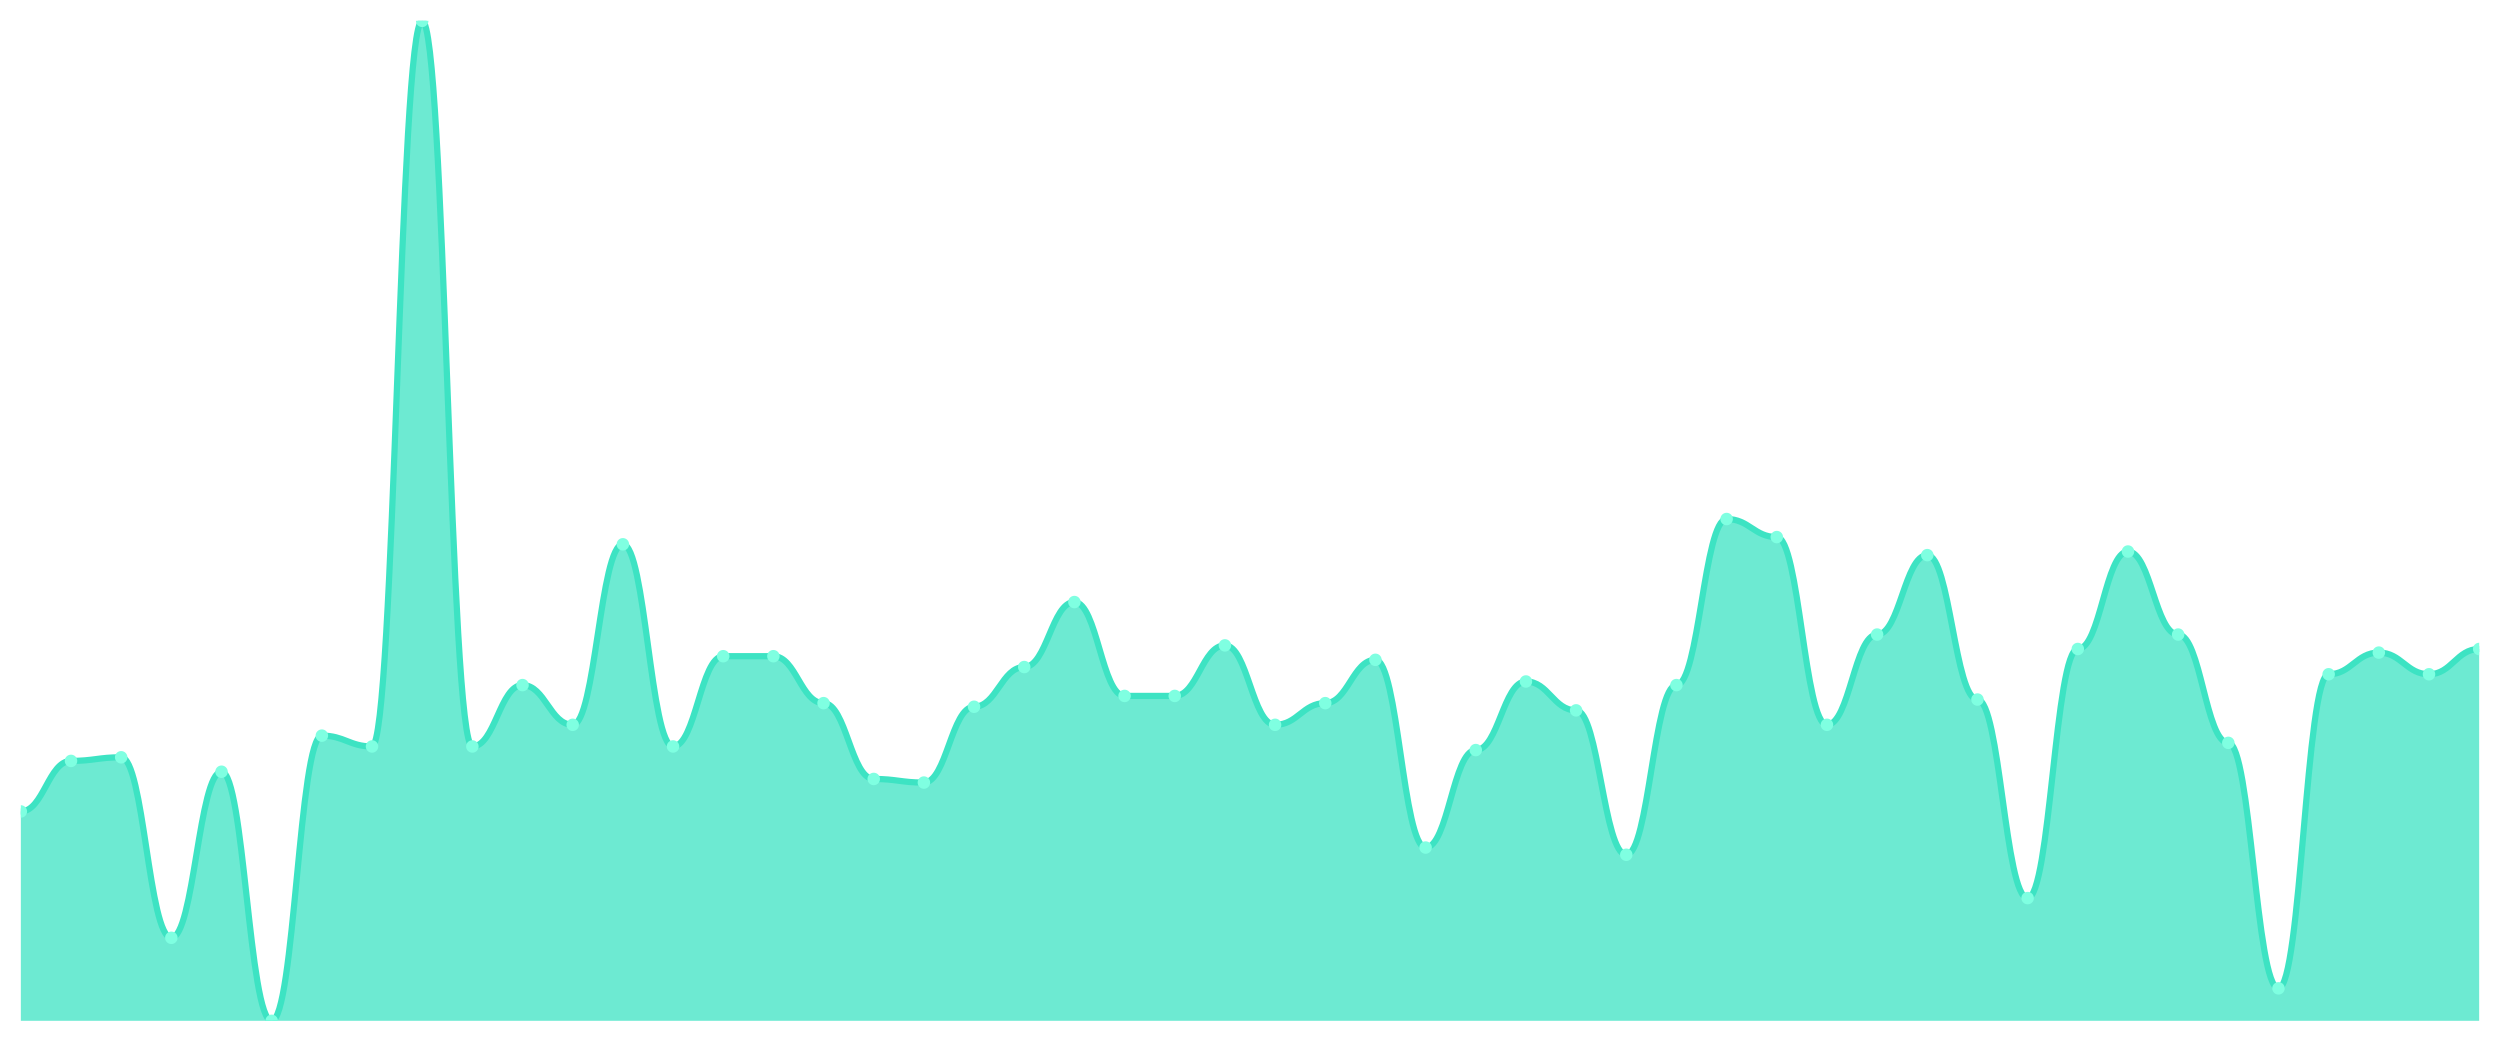
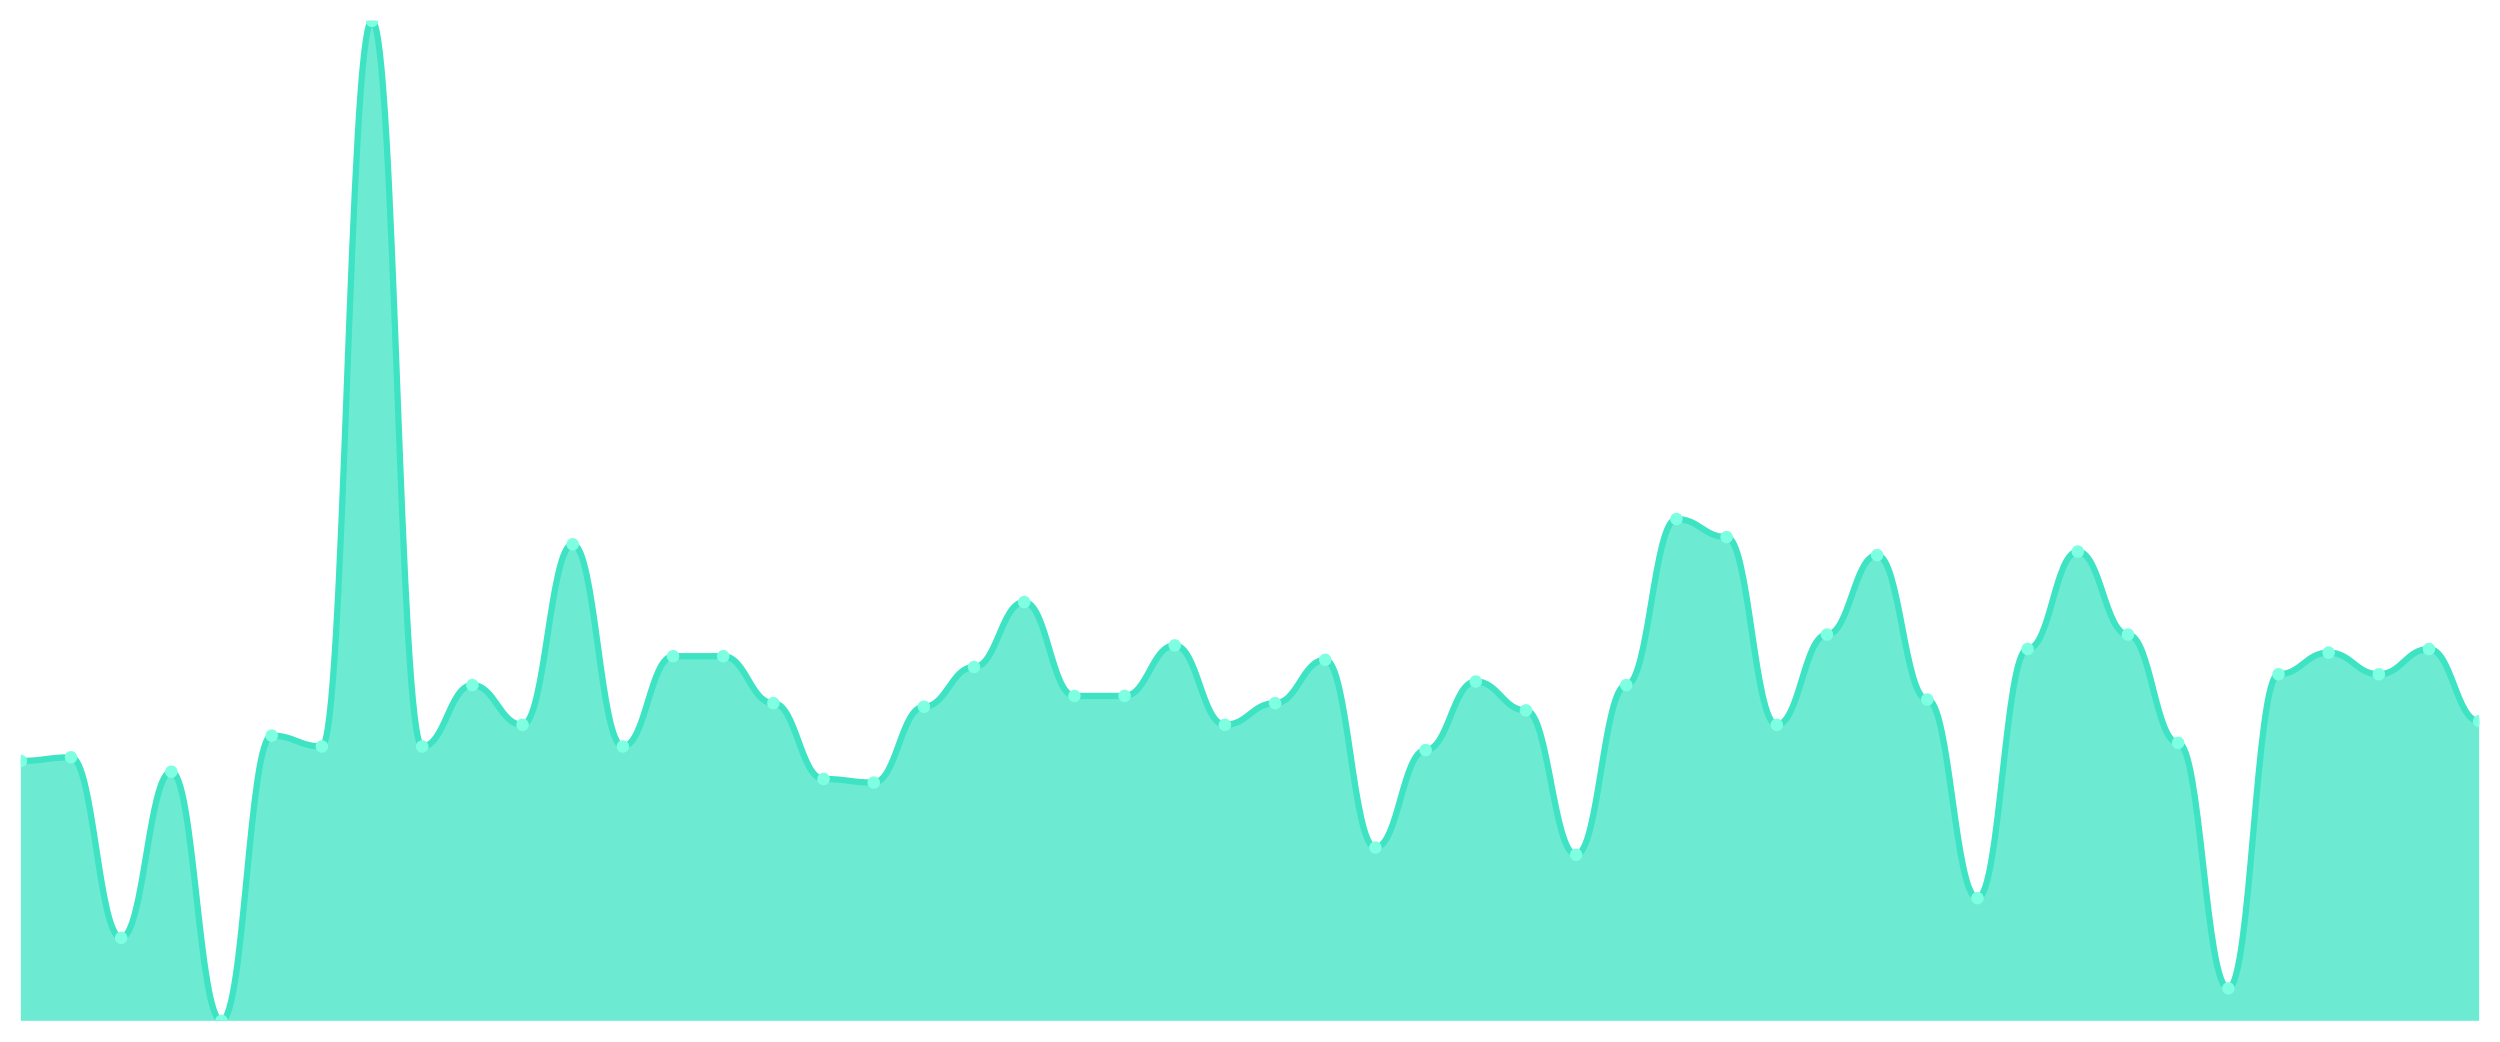
<svg xmlns="http://www.w3.org/2000/svg" viewBox="0 0 1200 500" width="1200" height="500">
  <defs>
    <clipPath id="c">
      <rect x="10" y="10" width="1180" height="480" />
    </clipPath>
  </defs>
  <rect width="1200" height="500" fill="none" />
  <g clip-path="url(#c)">
-     <path d="M 10,490 L 10,389.495 C 20.837,389.495 23.245,365.235 34.082,365.235 C 44.918,365.235 47.327,363.502 58.163,363.502 C 69,363.502 71.408,450.144 82.245,450.144 C 93.082,450.144 95.49,370.433 106.327,370.433 C 117.163,370.433 119.571,490 130.408,490 C 141.245,490 143.653,353.105 154.49,353.105 C 165.327,353.105 167.735,358.303 178.571,358.303 C 189.408,358.303 191.816,10 202.653,10 C 213.49,10 215.898,358.303 226.735,358.303 C 237.571,358.303 239.98,328.845 250.816,328.845 C 261.653,328.845 264.061,347.906 274.898,347.906 C 285.735,347.906 288.143,261.264 298.98,261.264 C 309.816,261.264 312.224,358.303 323.061,358.303 C 333.898,358.303 336.306,314.982 347.143,314.982 C 357.98,314.982 360.388,314.982 371.224,314.982 C 382.061,314.982 384.469,337.509 395.306,337.509 C 406.143,337.509 408.551,373.899 419.388,373.899 C 430.224,373.899 432.633,375.632 443.469,375.632 C 454.306,375.632 456.714,339.242 467.551,339.242 C 478.388,339.242 480.796,320.181 491.633,320.181 C 502.469,320.181 504.878,288.989 515.714,288.989 C 526.551,288.989 528.959,334.043 539.796,334.043 C 550.633,334.043 553.041,334.043 563.878,334.043 C 574.714,334.043 577.122,309.783 587.959,309.783 C 598.796,309.783 601.204,347.906 612.041,347.906 C 622.878,347.906 625.286,337.509 636.122,337.509 C 646.959,337.509 649.367,316.715 660.204,316.715 C 671.041,316.715 673.449,406.823 684.286,406.823 C 695.122,406.823 697.531,360.036 708.367,360.036 C 719.204,360.036 721.612,327.112 732.449,327.112 C 743.286,327.112 745.694,340.975 756.531,340.975 C 767.367,340.975 769.776,410.289 780.612,410.289 C 791.449,410.289 793.857,328.845 804.694,328.845 C 815.531,328.845 817.939,249.134 828.776,249.134 C 839.612,249.134 842.02,257.798 852.857,257.798 C 863.694,257.798 866.102,347.906 876.939,347.906 C 887.776,347.906 890.184,304.585 901.02,304.585 C 911.857,304.585 914.265,266.462 925.102,266.462 C 935.939,266.462 938.347,335.776 949.184,335.776 C 960.02,335.776 962.429,431.083 973.265,431.083 C 984.102,431.083 986.51,311.516 997.347,311.516 C 1008.184,311.516 1010.592,264.729 1021.429,264.729 C 1032.265,264.729 1034.673,304.585 1045.51,304.585 C 1056.347,304.585 1058.755,356.57 1069.592,356.57 C 1080.429,356.57 1082.837,474.404 1093.673,474.404 C 1104.51,474.404 1106.918,323.646 1117.755,323.646 C 1128.592,323.646 1131,313.249 1141.837,313.249 C 1152.673,313.249 1155.082,323.646 1165.918,323.646 C 1176.755,323.646 1179.163,311.516 1190,311.516 L 1190,490 Z" fill="rgba(61,227,195,0.75)" />
-     <path d="M 10,389.495 C 20.837,389.495 23.245,365.235 34.082,365.235 C 44.918,365.235 47.327,363.502 58.163,363.502 C 69,363.502 71.408,450.144 82.245,450.144 C 93.082,450.144 95.49,370.433 106.327,370.433 C 117.163,370.433 119.571,490 130.408,490 C 141.245,490 143.653,353.105 154.49,353.105 C 165.327,353.105 167.735,358.303 178.571,358.303 C 189.408,358.303 191.816,10 202.653,10 C 213.49,10 215.898,358.303 226.735,358.303 C 237.571,358.303 239.98,328.845 250.816,328.845 C 261.653,328.845 264.061,347.906 274.898,347.906 C 285.735,347.906 288.143,261.264 298.98,261.264 C 309.816,261.264 312.224,358.303 323.061,358.303 C 333.898,358.303 336.306,314.982 347.143,314.982 C 357.98,314.982 360.388,314.982 371.224,314.982 C 382.061,314.982 384.469,337.509 395.306,337.509 C 406.143,337.509 408.551,373.899 419.388,373.899 C 430.224,373.899 432.633,375.632 443.469,375.632 C 454.306,375.632 456.714,339.242 467.551,339.242 C 478.388,339.242 480.796,320.181 491.633,320.181 C 502.469,320.181 504.878,288.989 515.714,288.989 C 526.551,288.989 528.959,334.043 539.796,334.043 C 550.633,334.043 553.041,334.043 563.878,334.043 C 574.714,334.043 577.122,309.783 587.959,309.783 C 598.796,309.783 601.204,347.906 612.041,347.906 C 622.878,347.906 625.286,337.509 636.122,337.509 C 646.959,337.509 649.367,316.715 660.204,316.715 C 671.041,316.715 673.449,406.823 684.286,406.823 C 695.122,406.823 697.531,360.036 708.367,360.036 C 719.204,360.036 721.612,327.112 732.449,327.112 C 743.286,327.112 745.694,340.975 756.531,340.975 C 767.367,340.975 769.776,410.289 780.612,410.289 C 791.449,410.289 793.857,328.845 804.694,328.845 C 815.531,328.845 817.939,249.134 828.776,249.134 C 839.612,249.134 842.02,257.798 852.857,257.798 C 863.694,257.798 866.102,347.906 876.939,347.906 C 887.776,347.906 890.184,304.585 901.02,304.585 C 911.857,304.585 914.265,266.462 925.102,266.462 C 935.939,266.462 938.347,335.776 949.184,335.776 C 960.02,335.776 962.429,431.083 973.265,431.083 C 984.102,431.083 986.51,311.516 997.347,311.516 C 1008.184,311.516 1010.592,264.729 1021.429,264.729 C 1032.265,264.729 1034.673,304.585 1045.51,304.585 C 1056.347,304.585 1058.755,356.57 1069.592,356.57 C 1080.429,356.57 1082.837,474.404 1093.673,474.404 C 1104.51,474.404 1106.918,323.646 1117.755,323.646 C 1128.592,323.646 1131,313.249 1141.837,313.249 C 1152.673,313.249 1155.082,323.646 1165.918,323.646 C 1176.755,323.646 1179.163,311.516 1190,311.516" fill="none" stroke="#3de3c3" stroke-width="3" stroke-linecap="round" stroke-linejoin="round" />
-     <circle cx="10" cy="389.495" r="3" fill="#7fffe1" />
-     <circle cx="34.082" cy="365.235" r="3" fill="#7fffe1" />
-     <circle cx="58.163" cy="363.502" r="3" fill="#7fffe1" />
-     <circle cx="82.245" cy="450.144" r="3" fill="#7fffe1" />
-     <circle cx="106.327" cy="370.433" r="3" fill="#7fffe1" />
-     <circle cx="130.408" cy="490" r="3" fill="#7fffe1" />
-     <circle cx="154.49" cy="353.105" r="3" fill="#7fffe1" />
-     <circle cx="178.571" cy="358.303" r="3" fill="#7fffe1" />
-     <circle cx="202.653" cy="10" r="3" fill="#7fffe1" />
-     <circle cx="226.735" cy="358.303" r="3" fill="#7fffe1" />
-     <circle cx="250.816" cy="328.845" r="3" fill="#7fffe1" />
-     <circle cx="274.898" cy="347.906" r="3" fill="#7fffe1" />
-     <circle cx="298.98" cy="261.264" r="3" fill="#7fffe1" />
-     <circle cx="323.061" cy="358.303" r="3" fill="#7fffe1" />
+     <path d="M 10,490 L 10,365.235 C 20.837,365.235 23.245,363.502 34.082,363.502 C 44.918,363.502 47.327,450.144 58.163,450.144 C 69,450.144 71.408,370.433 82.245,370.433 C 93.082,370.433 95.49,490 106.327,490 C 117.163,490 119.571,353.105 130.408,353.105 C 141.245,353.105 143.653,358.303 154.49,358.303 C 165.327,358.303 167.735,10 178.571,10 C 189.408,10 191.816,358.303 202.653,358.303 C 213.49,358.303 215.898,328.845 226.735,328.845 C 237.571,328.845 239.98,347.906 250.816,347.906 C 261.653,347.906 264.061,261.264 274.898,261.264 C 285.735,261.264 288.143,358.303 298.98,358.303 C 309.816,358.303 312.224,314.982 323.061,314.982 C 333.898,314.982 336.306,314.982 347.143,314.982 C 357.98,314.982 360.388,337.509 371.224,337.509 C 382.061,337.509 384.469,373.899 395.306,373.899 C 406.143,373.899 408.551,375.632 419.388,375.632 C 430.224,375.632 432.633,339.242 443.469,339.242 C 454.306,339.242 456.714,320.181 467.551,320.181 C 478.388,320.181 480.796,288.989 491.633,288.989 C 502.469,288.989 504.878,334.043 515.714,334.043 C 526.551,334.043 528.959,334.043 539.796,334.043 C 550.633,334.043 553.041,309.783 563.878,309.783 C 574.714,309.783 577.122,347.906 587.959,347.906 C 598.796,347.906 601.204,337.509 612.041,337.509 C 622.878,337.509 625.286,316.715 636.122,316.715 C 646.959,316.715 649.367,406.823 660.204,406.823 C 671.041,406.823 673.449,360.036 684.286,360.036 C 695.122,360.036 697.531,327.112 708.367,327.112 C 719.204,327.112 721.612,340.975 732.449,340.975 C 743.286,340.975 745.694,410.289 756.531,410.289 C 767.367,410.289 769.776,328.845 780.612,328.845 C 791.449,328.845 793.857,249.134 804.694,249.134 C 815.531,249.134 817.939,257.798 828.776,257.798 C 839.612,257.798 842.02,347.906 852.857,347.906 C 863.694,347.906 866.102,304.585 876.939,304.585 C 887.776,304.585 890.184,266.462 901.02,266.462 C 911.857,266.462 914.265,335.776 925.102,335.776 C 935.939,335.776 938.347,431.083 949.184,431.083 C 960.02,431.083 962.429,311.516 973.265,311.516 C 984.102,311.516 986.51,264.729 997.347,264.729 C 1008.184,264.729 1010.592,304.585 1021.429,304.585 C 1032.265,304.585 1034.673,356.57 1045.51,356.57 C 1056.347,356.57 1058.755,474.404 1069.592,474.404 C 1080.429,474.404 1082.837,323.646 1093.673,323.646 C 1104.51,323.646 1106.918,313.249 1117.755,313.249 C 1128.592,313.249 1131,323.646 1141.837,323.646 C 1152.673,323.646 1155.082,311.516 1165.918,311.516 C 1176.755,311.516 1179.163,346.173 1190,346.173 L 1190,490 Z" fill="rgba(61,227,195,0.75)" />
+     <path d="M 10,365.235 C 20.837,365.235 23.245,363.502 34.082,363.502 C 44.918,363.502 47.327,450.144 58.163,450.144 C 69,450.144 71.408,370.433 82.245,370.433 C 93.082,370.433 95.49,490 106.327,490 C 117.163,490 119.571,353.105 130.408,353.105 C 141.245,353.105 143.653,358.303 154.49,358.303 C 165.327,358.303 167.735,10 178.571,10 C 189.408,10 191.816,358.303 202.653,358.303 C 213.49,358.303 215.898,328.845 226.735,328.845 C 237.571,328.845 239.98,347.906 250.816,347.906 C 261.653,347.906 264.061,261.264 274.898,261.264 C 285.735,261.264 288.143,358.303 298.98,358.303 C 309.816,358.303 312.224,314.982 323.061,314.982 C 333.898,314.982 336.306,314.982 347.143,314.982 C 357.98,314.982 360.388,337.509 371.224,337.509 C 382.061,337.509 384.469,373.899 395.306,373.899 C 406.143,373.899 408.551,375.632 419.388,375.632 C 430.224,375.632 432.633,339.242 443.469,339.242 C 454.306,339.242 456.714,320.181 467.551,320.181 C 478.388,320.181 480.796,288.989 491.633,288.989 C 502.469,288.989 504.878,334.043 515.714,334.043 C 526.551,334.043 528.959,334.043 539.796,334.043 C 550.633,334.043 553.041,309.783 563.878,309.783 C 574.714,309.783 577.122,347.906 587.959,347.906 C 598.796,347.906 601.204,337.509 612.041,337.509 C 622.878,337.509 625.286,316.715 636.122,316.715 C 646.959,316.715 649.367,406.823 660.204,406.823 C 671.041,406.823 673.449,360.036 684.286,360.036 C 695.122,360.036 697.531,327.112 708.367,327.112 C 719.204,327.112 721.612,340.975 732.449,340.975 C 743.286,340.975 745.694,410.289 756.531,410.289 C 767.367,410.289 769.776,328.845 780.612,328.845 C 791.449,328.845 793.857,249.134 804.694,249.134 C 815.531,249.134 817.939,257.798 828.776,257.798 C 839.612,257.798 842.02,347.906 852.857,347.906 C 863.694,347.906 866.102,304.585 876.939,304.585 C 887.776,304.585 890.184,266.462 901.02,266.462 C 911.857,266.462 914.265,335.776 925.102,335.776 C 935.939,335.776 938.347,431.083 949.184,431.083 C 960.02,431.083 962.429,311.516 973.265,311.516 C 984.102,311.516 986.51,264.729 997.347,264.729 C 1008.184,264.729 1010.592,304.585 1021.429,304.585 C 1032.265,304.585 1034.673,356.57 1045.51,356.57 C 1056.347,356.57 1058.755,474.404 1069.592,474.404 C 1080.429,474.404 1082.837,323.646 1093.673,323.646 C 1104.51,323.646 1106.918,313.249 1117.755,313.249 C 1128.592,313.249 1131,323.646 1141.837,323.646 C 1152.673,323.646 1155.082,311.516 1165.918,311.516 C 1176.755,311.516 1179.163,346.173 1190,346.173" fill="none" stroke="#3de3c3" stroke-width="3" stroke-linecap="round" stroke-linejoin="round" />
+     <circle cx="10" cy="365.235" r="3" fill="#7fffe1" />
+     <circle cx="34.082" cy="363.502" r="3" fill="#7fffe1" />
+     <circle cx="58.163" cy="450.144" r="3" fill="#7fffe1" />
+     <circle cx="82.245" cy="370.433" r="3" fill="#7fffe1" />
+     <circle cx="106.327" cy="490" r="3" fill="#7fffe1" />
+     <circle cx="130.408" cy="353.105" r="3" fill="#7fffe1" />
+     <circle cx="154.49" cy="358.303" r="3" fill="#7fffe1" />
+     <circle cx="178.571" cy="10" r="3" fill="#7fffe1" />
+     <circle cx="202.653" cy="358.303" r="3" fill="#7fffe1" />
+     <circle cx="226.735" cy="328.845" r="3" fill="#7fffe1" />
+     <circle cx="250.816" cy="347.906" r="3" fill="#7fffe1" />
+     <circle cx="274.898" cy="261.264" r="3" fill="#7fffe1" />
+     <circle cx="298.98" cy="358.303" r="3" fill="#7fffe1" />
+     <circle cx="323.061" cy="314.982" r="3" fill="#7fffe1" />
    <circle cx="347.143" cy="314.982" r="3" fill="#7fffe1" />
-     <circle cx="371.224" cy="314.982" r="3" fill="#7fffe1" />
-     <circle cx="395.306" cy="337.509" r="3" fill="#7fffe1" />
-     <circle cx="419.388" cy="373.899" r="3" fill="#7fffe1" />
-     <circle cx="443.469" cy="375.632" r="3" fill="#7fffe1" />
-     <circle cx="467.551" cy="339.242" r="3" fill="#7fffe1" />
-     <circle cx="491.633" cy="320.181" r="3" fill="#7fffe1" />
-     <circle cx="515.714" cy="288.989" r="3" fill="#7fffe1" />
+     <circle cx="371.224" cy="337.509" r="3" fill="#7fffe1" />
+     <circle cx="395.306" cy="373.899" r="3" fill="#7fffe1" />
+     <circle cx="419.388" cy="375.632" r="3" fill="#7fffe1" />
+     <circle cx="443.469" cy="339.242" r="3" fill="#7fffe1" />
+     <circle cx="467.551" cy="320.181" r="3" fill="#7fffe1" />
+     <circle cx="491.633" cy="288.989" r="3" fill="#7fffe1" />
+     <circle cx="515.714" cy="334.043" r="3" fill="#7fffe1" />
    <circle cx="539.796" cy="334.043" r="3" fill="#7fffe1" />
-     <circle cx="563.878" cy="334.043" r="3" fill="#7fffe1" />
-     <circle cx="587.959" cy="309.783" r="3" fill="#7fffe1" />
-     <circle cx="612.041" cy="347.906" r="3" fill="#7fffe1" />
-     <circle cx="636.122" cy="337.509" r="3" fill="#7fffe1" />
-     <circle cx="660.204" cy="316.715" r="3" fill="#7fffe1" />
-     <circle cx="684.286" cy="406.823" r="3" fill="#7fffe1" />
-     <circle cx="708.367" cy="360.036" r="3" fill="#7fffe1" />
-     <circle cx="732.449" cy="327.112" r="3" fill="#7fffe1" />
-     <circle cx="756.531" cy="340.975" r="3" fill="#7fffe1" />
-     <circle cx="780.612" cy="410.289" r="3" fill="#7fffe1" />
-     <circle cx="804.694" cy="328.845" r="3" fill="#7fffe1" />
-     <circle cx="828.776" cy="249.134" r="3" fill="#7fffe1" />
-     <circle cx="852.857" cy="257.798" r="3" fill="#7fffe1" />
-     <circle cx="876.939" cy="347.906" r="3" fill="#7fffe1" />
-     <circle cx="901.02" cy="304.585" r="3" fill="#7fffe1" />
-     <circle cx="925.102" cy="266.462" r="3" fill="#7fffe1" />
-     <circle cx="949.184" cy="335.776" r="3" fill="#7fffe1" />
-     <circle cx="973.265" cy="431.083" r="3" fill="#7fffe1" />
-     <circle cx="997.347" cy="311.516" r="3" fill="#7fffe1" />
-     <circle cx="1021.429" cy="264.729" r="3" fill="#7fffe1" />
-     <circle cx="1045.51" cy="304.585" r="3" fill="#7fffe1" />
-     <circle cx="1069.592" cy="356.57" r="3" fill="#7fffe1" />
-     <circle cx="1093.673" cy="474.404" r="3" fill="#7fffe1" />
-     <circle cx="1117.755" cy="323.646" r="3" fill="#7fffe1" />
-     <circle cx="1141.837" cy="313.249" r="3" fill="#7fffe1" />
-     <circle cx="1165.918" cy="323.646" r="3" fill="#7fffe1" />
-     <circle cx="1190" cy="311.516" r="3" fill="#7fffe1" />
+     <circle cx="563.878" cy="309.783" r="3" fill="#7fffe1" />
+     <circle cx="587.959" cy="347.906" r="3" fill="#7fffe1" />
+     <circle cx="612.041" cy="337.509" r="3" fill="#7fffe1" />
+     <circle cx="636.122" cy="316.715" r="3" fill="#7fffe1" />
+     <circle cx="660.204" cy="406.823" r="3" fill="#7fffe1" />
+     <circle cx="684.286" cy="360.036" r="3" fill="#7fffe1" />
+     <circle cx="708.367" cy="327.112" r="3" fill="#7fffe1" />
+     <circle cx="732.449" cy="340.975" r="3" fill="#7fffe1" />
+     <circle cx="756.531" cy="410.289" r="3" fill="#7fffe1" />
+     <circle cx="780.612" cy="328.845" r="3" fill="#7fffe1" />
+     <circle cx="804.694" cy="249.134" r="3" fill="#7fffe1" />
+     <circle cx="828.776" cy="257.798" r="3" fill="#7fffe1" />
+     <circle cx="852.857" cy="347.906" r="3" fill="#7fffe1" />
+     <circle cx="876.939" cy="304.585" r="3" fill="#7fffe1" />
+     <circle cx="901.02" cy="266.462" r="3" fill="#7fffe1" />
+     <circle cx="925.102" cy="335.776" r="3" fill="#7fffe1" />
+     <circle cx="949.184" cy="431.083" r="3" fill="#7fffe1" />
+     <circle cx="973.265" cy="311.516" r="3" fill="#7fffe1" />
+     <circle cx="997.347" cy="264.729" r="3" fill="#7fffe1" />
+     <circle cx="1021.429" cy="304.585" r="3" fill="#7fffe1" />
+     <circle cx="1045.51" cy="356.57" r="3" fill="#7fffe1" />
+     <circle cx="1069.592" cy="474.404" r="3" fill="#7fffe1" />
+     <circle cx="1093.673" cy="323.646" r="3" fill="#7fffe1" />
+     <circle cx="1117.755" cy="313.249" r="3" fill="#7fffe1" />
+     <circle cx="1141.837" cy="323.646" r="3" fill="#7fffe1" />
+     <circle cx="1165.918" cy="311.516" r="3" fill="#7fffe1" />
+     <circle cx="1190" cy="346.173" r="3" fill="#7fffe1" />
  </g>
</svg>
